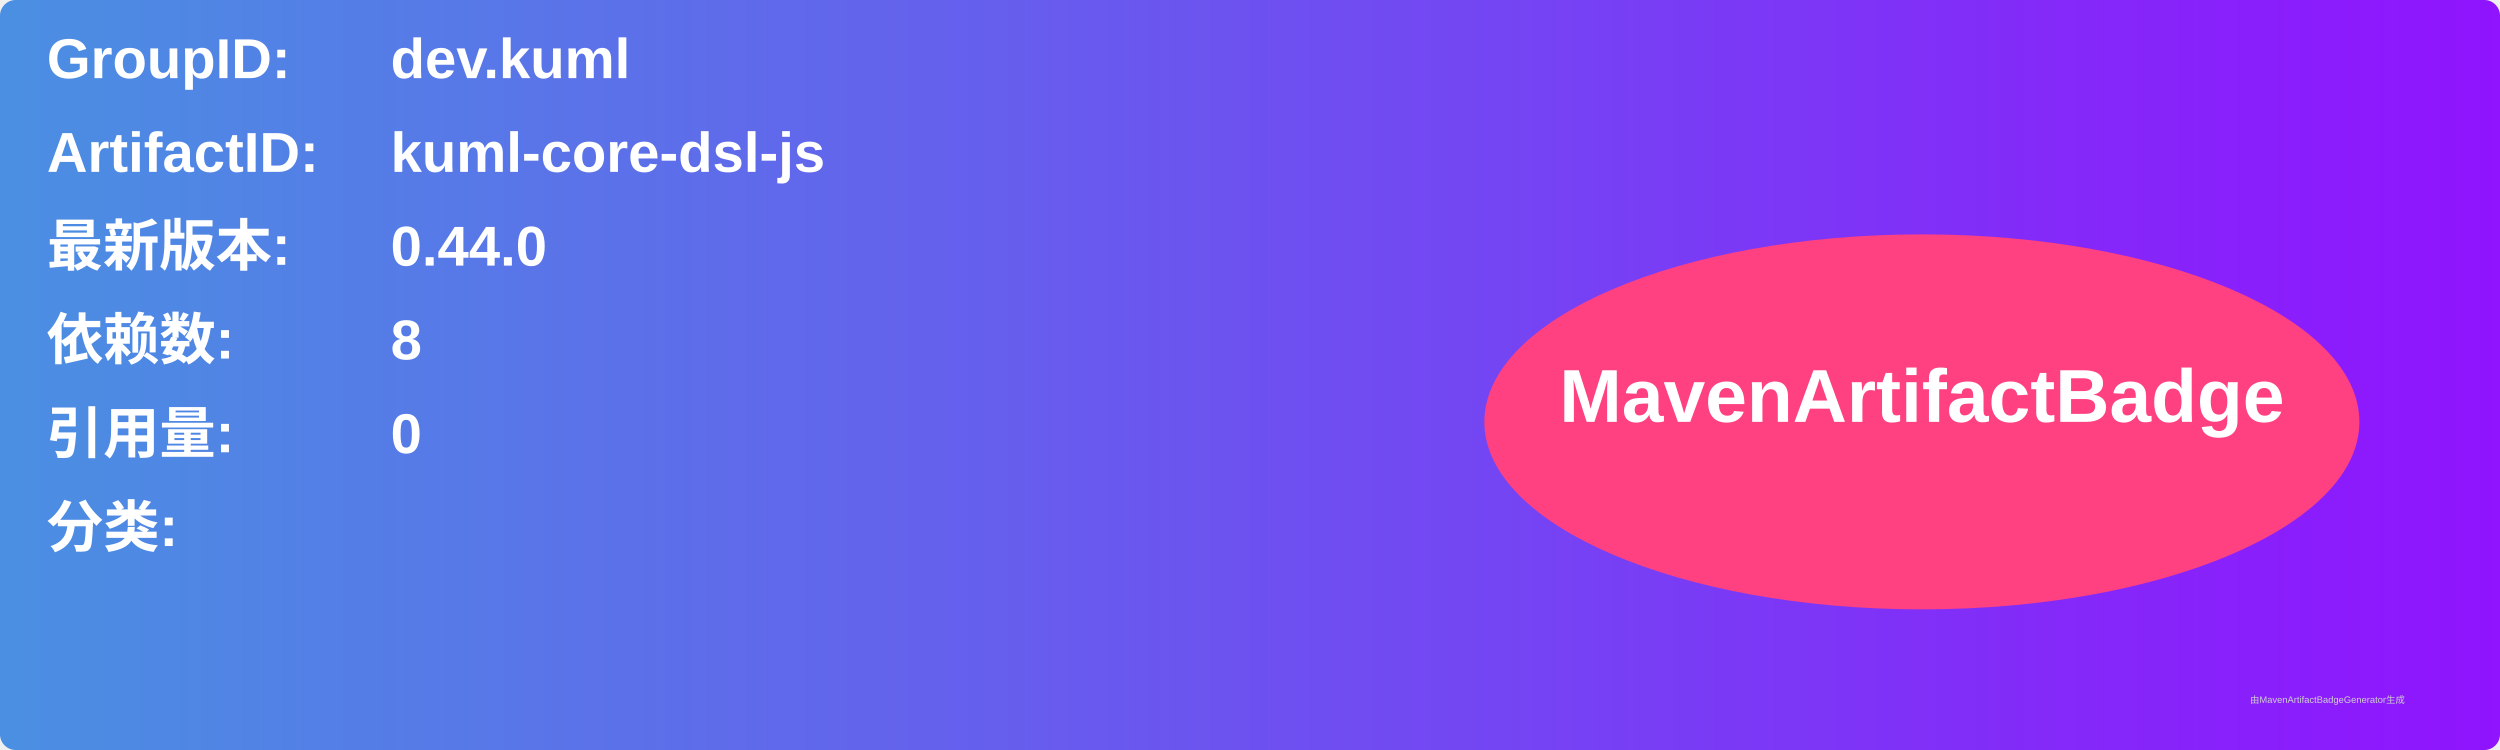
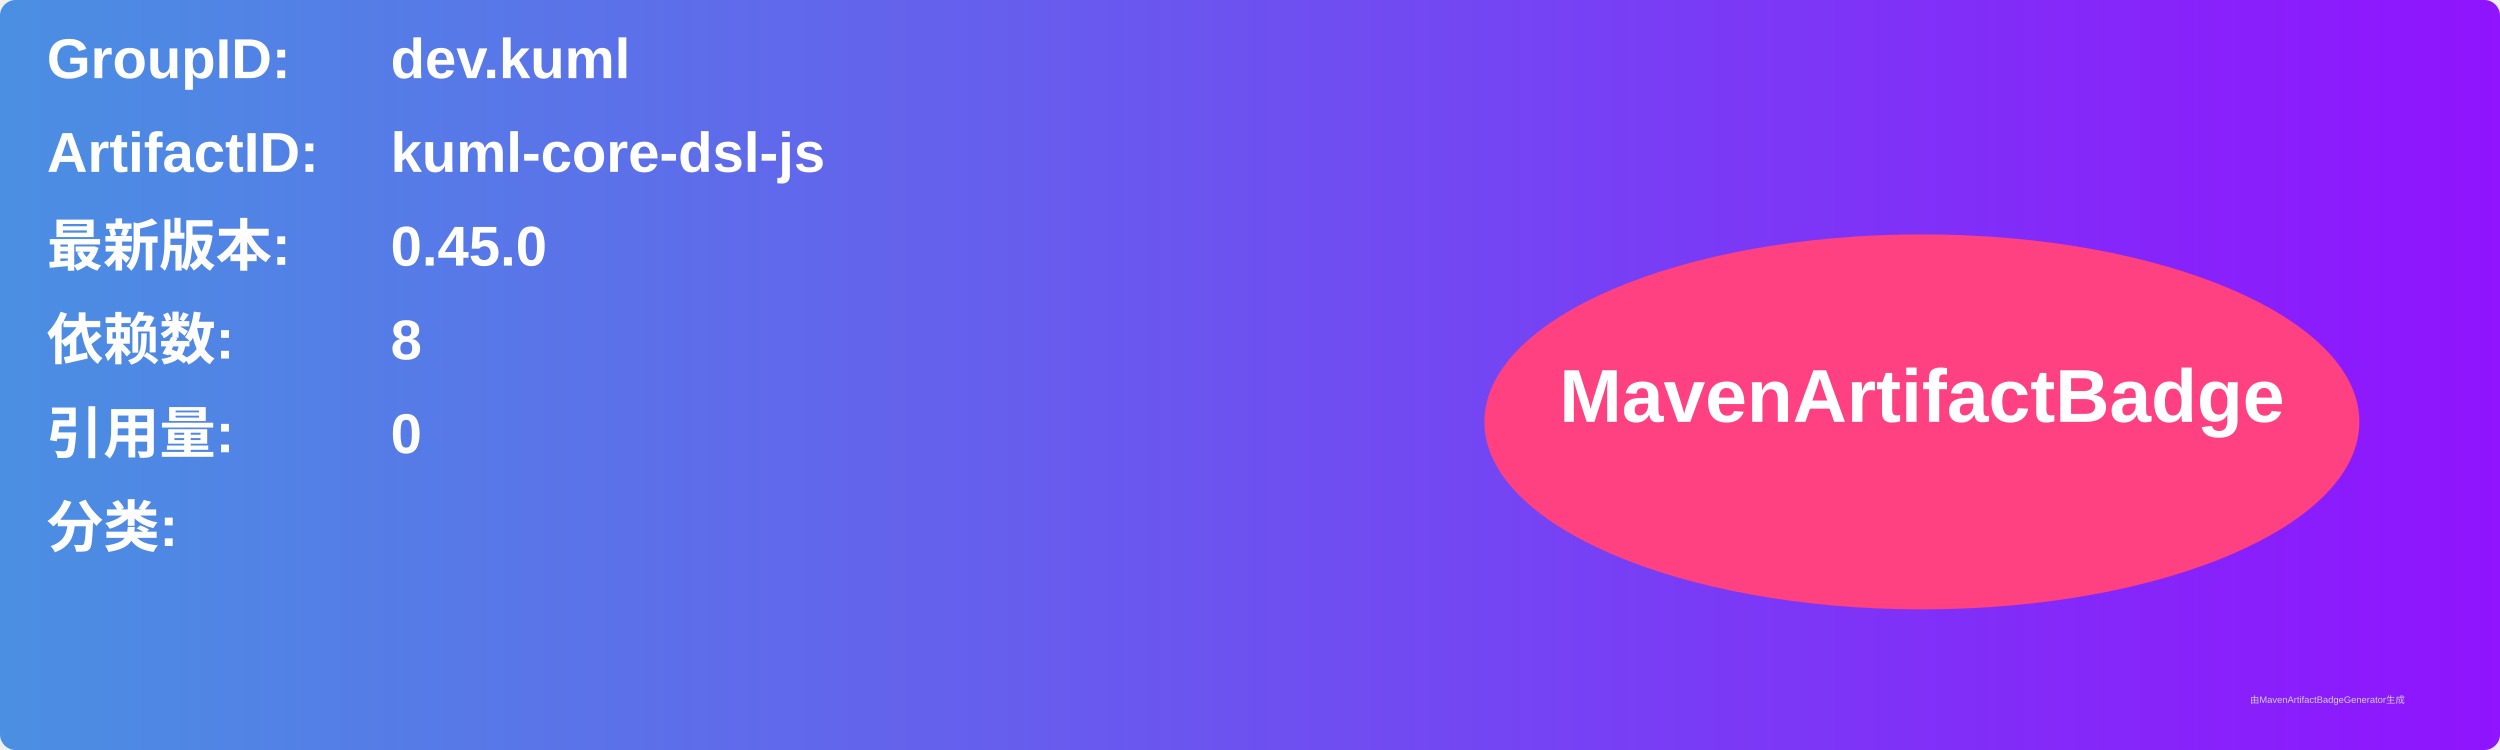
<svg xmlns="http://www.w3.org/2000/svg" width="800" height="240" viewBox="0 0 800 240">
  <linearGradient id="grad" x1="0%" y1="0%" x2="100%" y2="0%">
    <stop offset="0%" stop-color="#4a90e2" />
    <stop offset="100%" stop-color="#9013fe" />
  </linearGradient>
  <rect width="100%" height="100%" rx="5" ry="5" fill="url(#grad)" />
  <g transform="translate(15, 15)">
    <text x="0" y="10" font-family="Arial" font-size="18" fill="white" font-weight="bold" width="260">GroupID:</text>
    <text x="110" y="10" font-family="Arial" font-size="18" fill="white" font-weight="bold" width="460">dev.kuml</text>
    <text x="0" y="40" font-family="Arial" font-size="18" fill="white" font-weight="bold" width="260">ArtifactID:</text>
    <text x="110" y="40" font-family="Arial" font-size="18" fill="white" font-weight="bold" width="460">kuml-core-dsl-js</text>
    <text x="0" y="70" font-family="Arial" font-size="18" fill="white" font-weight="bold">最新版本:</text>
    <text x="110" y="70" font-family="Arial" font-size="18" fill="white" font-weight="bold">
-       <tspan font-weight="bold">0.44.0</tspan>
+       <tspan font-weight="bold">0.45.0</tspan>
    </text>
    <text x="0" y="100" font-family="Arial" font-size="18" fill="white" font-weight="bold">依赖数: </text>
    <text x="110" y="100" font-family="Arial" font-size="18" fill="white">
      <tspan font-weight="bold">8</tspan>
    </text>
    <text x="0" y="130" font-family="Arial" font-size="18" fill="white" font-weight="bold">引用量: </text>
    <text x="110" y="130" font-family="Arial" font-size="18" fill="white">
      <tspan font-weight="bold">0</tspan>
    </text>
    <text x="0" y="160" font-family="Arial" font-size="18" fill="white" font-weight="bold">分类:</text>
    <text x="10" y="190" font-family="Arial" font-size="10" fill="white">
      <tspan font-weight="bold" />
    </text>
    <ellipse cx="600" cy="120" rx="140" ry="60" fill="#ff4081" />
    <text x="600" y="120" text-anchor="middle" font-family="Arial" font-size="24" fill="white" font-weight="bold">MavenArtifactBadge</text>
  </g>
  <text x="720" y="225" font-family="Arial" font-size="3" fill="#d0d0d0">由MavenArtifactBadgeGenerator生成</text>
</svg>
